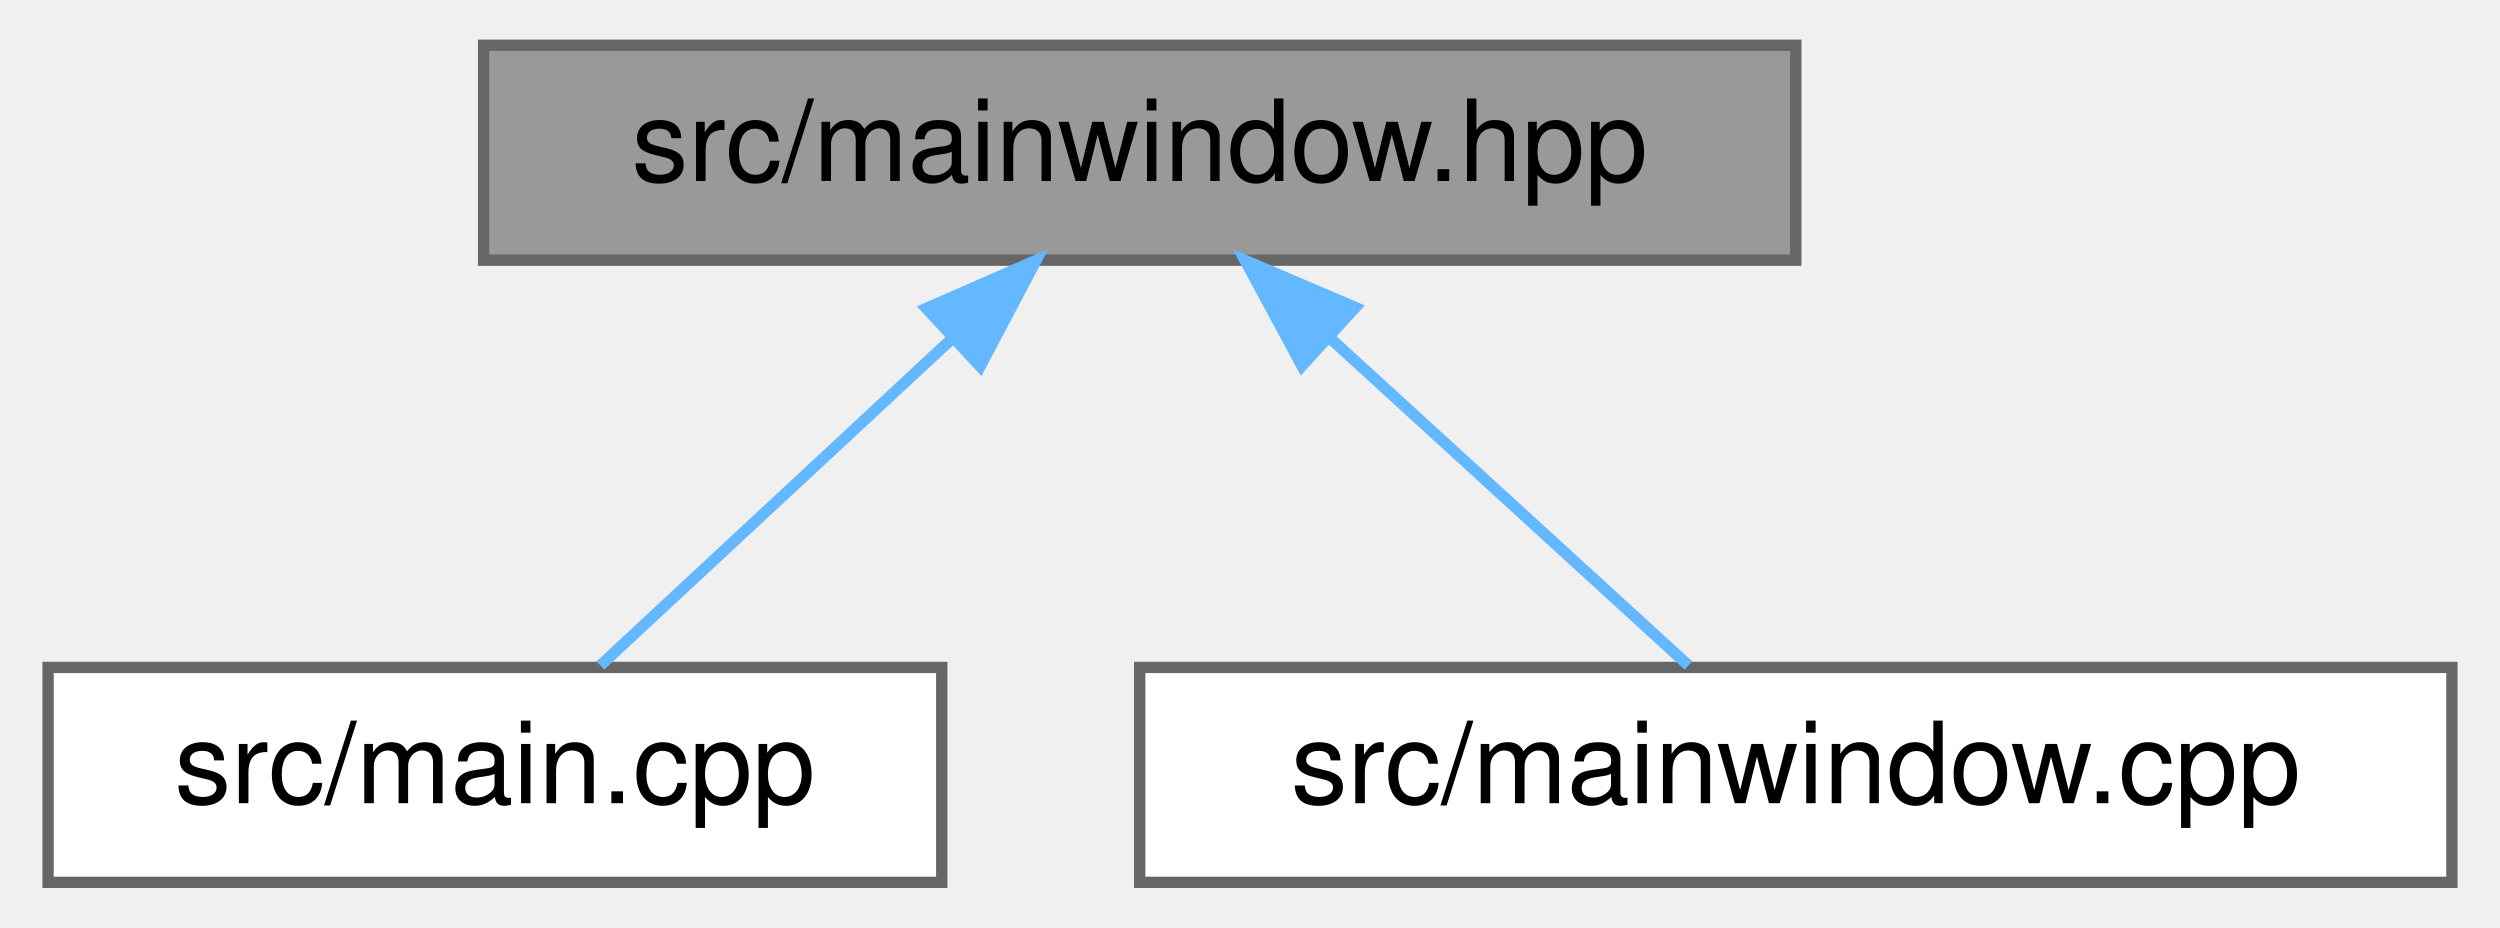
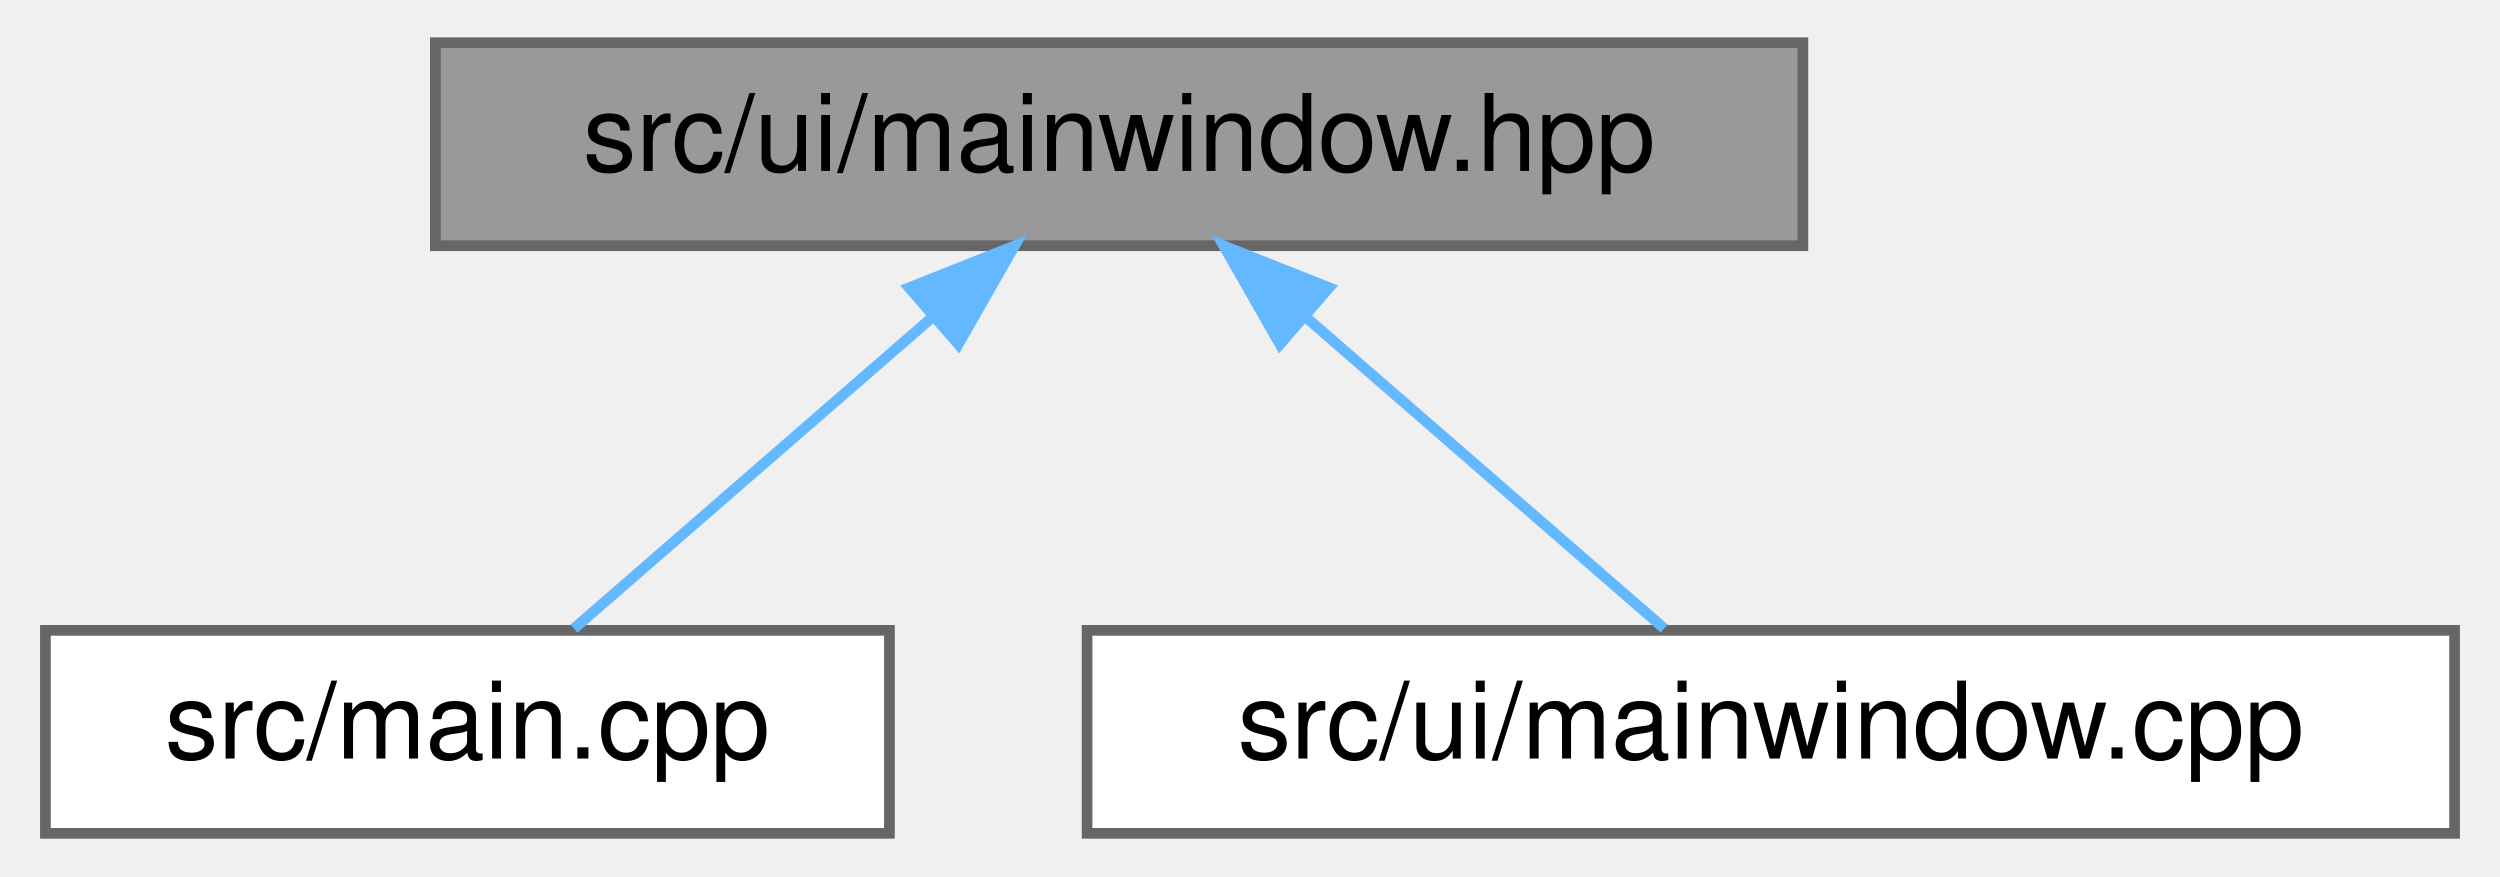
- <svg xmlns="http://www.w3.org/2000/svg" xmlns:xlink="http://www.w3.org/1999/xlink" width="221pt" height="82pt" viewBox="0.00 0.00 220.50 82.00">
+ <svg xmlns="http://www.w3.org/2000/svg" xmlns:xlink="http://www.w3.org/1999/xlink" width="234pt" height="82pt" viewBox="0.00 0.00 233.50 82.00">
  <g id="graph0" class="graph" transform="scale(1 1) rotate(0) translate(4 78)">
    <g id="Node000001" class="node">
      <g id="a_Node000001">
        <a xlink:title=" ">
-           <polygon fill="#999999" stroke="#666666" points="154.5,-74 38.5,-74 38.5,-55 154.5,-55 154.5,-74" />
-           <text text-anchor="middle" x="96.5" y="-62" font-family="Helvetica,sans-Serif" font-size="10.00">src/mainwindow.hpp</text>
+           <polygon fill="#999999" stroke="#666666" points="164.5,-74 36.5,-74 36.5,-55 164.5,-55 164.5,-74" />
+           <text text-anchor="middle" x="100.5" y="-62" font-family="Helvetica,sans-Serif" font-size="10.00">src/ui/mainwindow.hpp</text>
        </a>
      </g>
    </g>
    <g id="Node000002" class="node">
      <g id="a_Node000002">
        <a xlink:href="main_8cpp.html" target="_top" xlink:title=" ">
          <polygon fill="white" stroke="#666666" points="79,-19 0,-19 0,0 79,0 79,-19" />
          <text text-anchor="middle" x="39.5" y="-7" font-family="Helvetica,sans-Serif" font-size="10.00">src/main.cpp</text>
        </a>
      </g>
    </g>
    <g id="edge1_Node000001_Node000002" class="edge">
      <g id="a_edge1_Node000001_Node000002">
        <a xlink:title=" ">
-           <path fill="none" stroke="#63b8ff" d="M79.88,-48.04C69.77,-38.64 57.22,-26.98 48.82,-19.17" />
-           <polygon fill="#63b8ff" stroke="#63b8ff" points="77.64,-50.74 87.34,-54.98 82.4,-45.61 77.64,-50.74" />
+           <path fill="none" stroke="#63b8ff" d="M83.03,-48.32C72.16,-38.87 58.56,-27.06 49.48,-19.17" />
+           <polygon fill="#63b8ff" stroke="#63b8ff" points="80.85,-51.07 90.7,-54.98 85.45,-45.78 80.85,-51.07" />
        </a>
      </g>
    </g>
    <g id="Node000003" class="node">
      <g id="a_Node000003">
        <a xlink:href="mainwindow_8cpp.html" target="_top" xlink:title=" ">
-           <polygon fill="white" stroke="#666666" points="212.5,-19 96.5,-19 96.5,0 212.5,0 212.5,-19" />
-           <text text-anchor="middle" x="154.5" y="-7" font-family="Helvetica,sans-Serif" font-size="10.00">src/mainwindow.cpp</text>
+           <polygon fill="white" stroke="#666666" points="225.5,-19 97.5,-19 97.5,0 225.5,0 225.5,-19" />
+           <text text-anchor="middle" x="161.5" y="-7" font-family="Helvetica,sans-Serif" font-size="10.00">src/ui/mainwindow.cpp</text>
        </a>
      </g>
    </g>
    <g id="edge2_Node000001_Node000003" class="edge">
      <g id="a_edge2_Node000001_Node000003">
        <a xlink:title=" ">
-           <path fill="none" stroke="#63b8ff" d="M113.41,-48.04C123.7,-38.64 136.47,-26.98 145.01,-19.17" />
-           <polygon fill="#63b8ff" stroke="#63b8ff" points="110.84,-45.66 105.82,-54.98 115.56,-50.82 110.84,-45.66" />
+           <path fill="none" stroke="#63b8ff" d="M117.97,-48.32C128.84,-38.87 142.44,-27.06 151.52,-19.17" />
+           <polygon fill="#63b8ff" stroke="#63b8ff" points="115.55,-45.78 110.3,-54.98 120.15,-51.07 115.55,-45.78" />
        </a>
      </g>
    </g>
  </g>
</svg>
